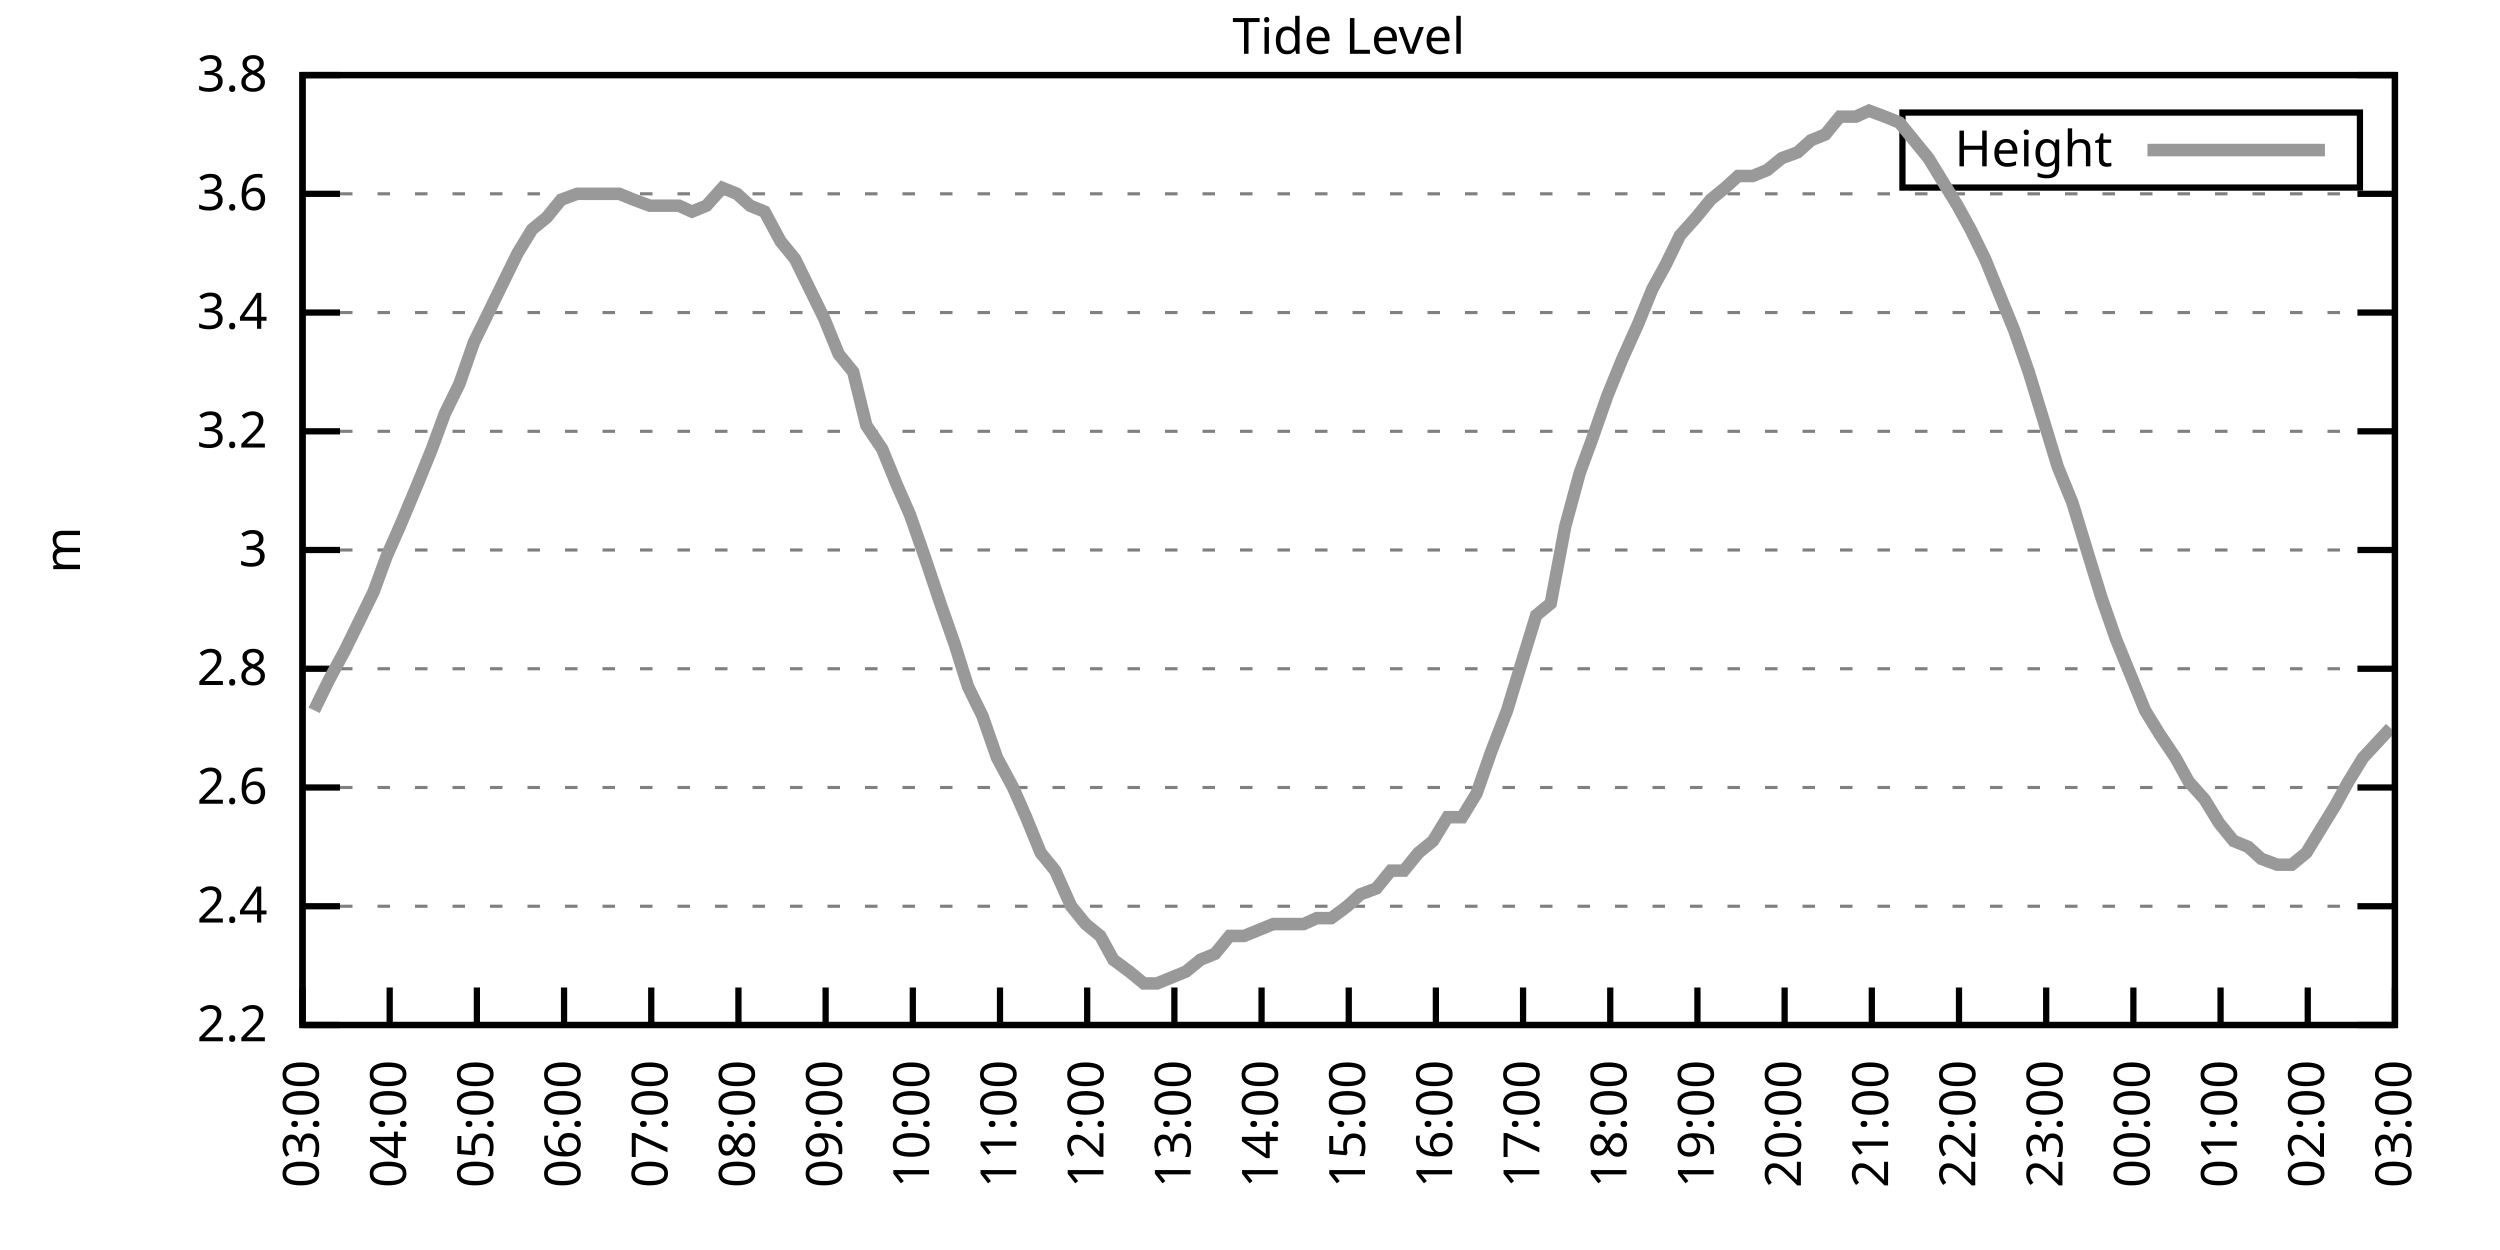
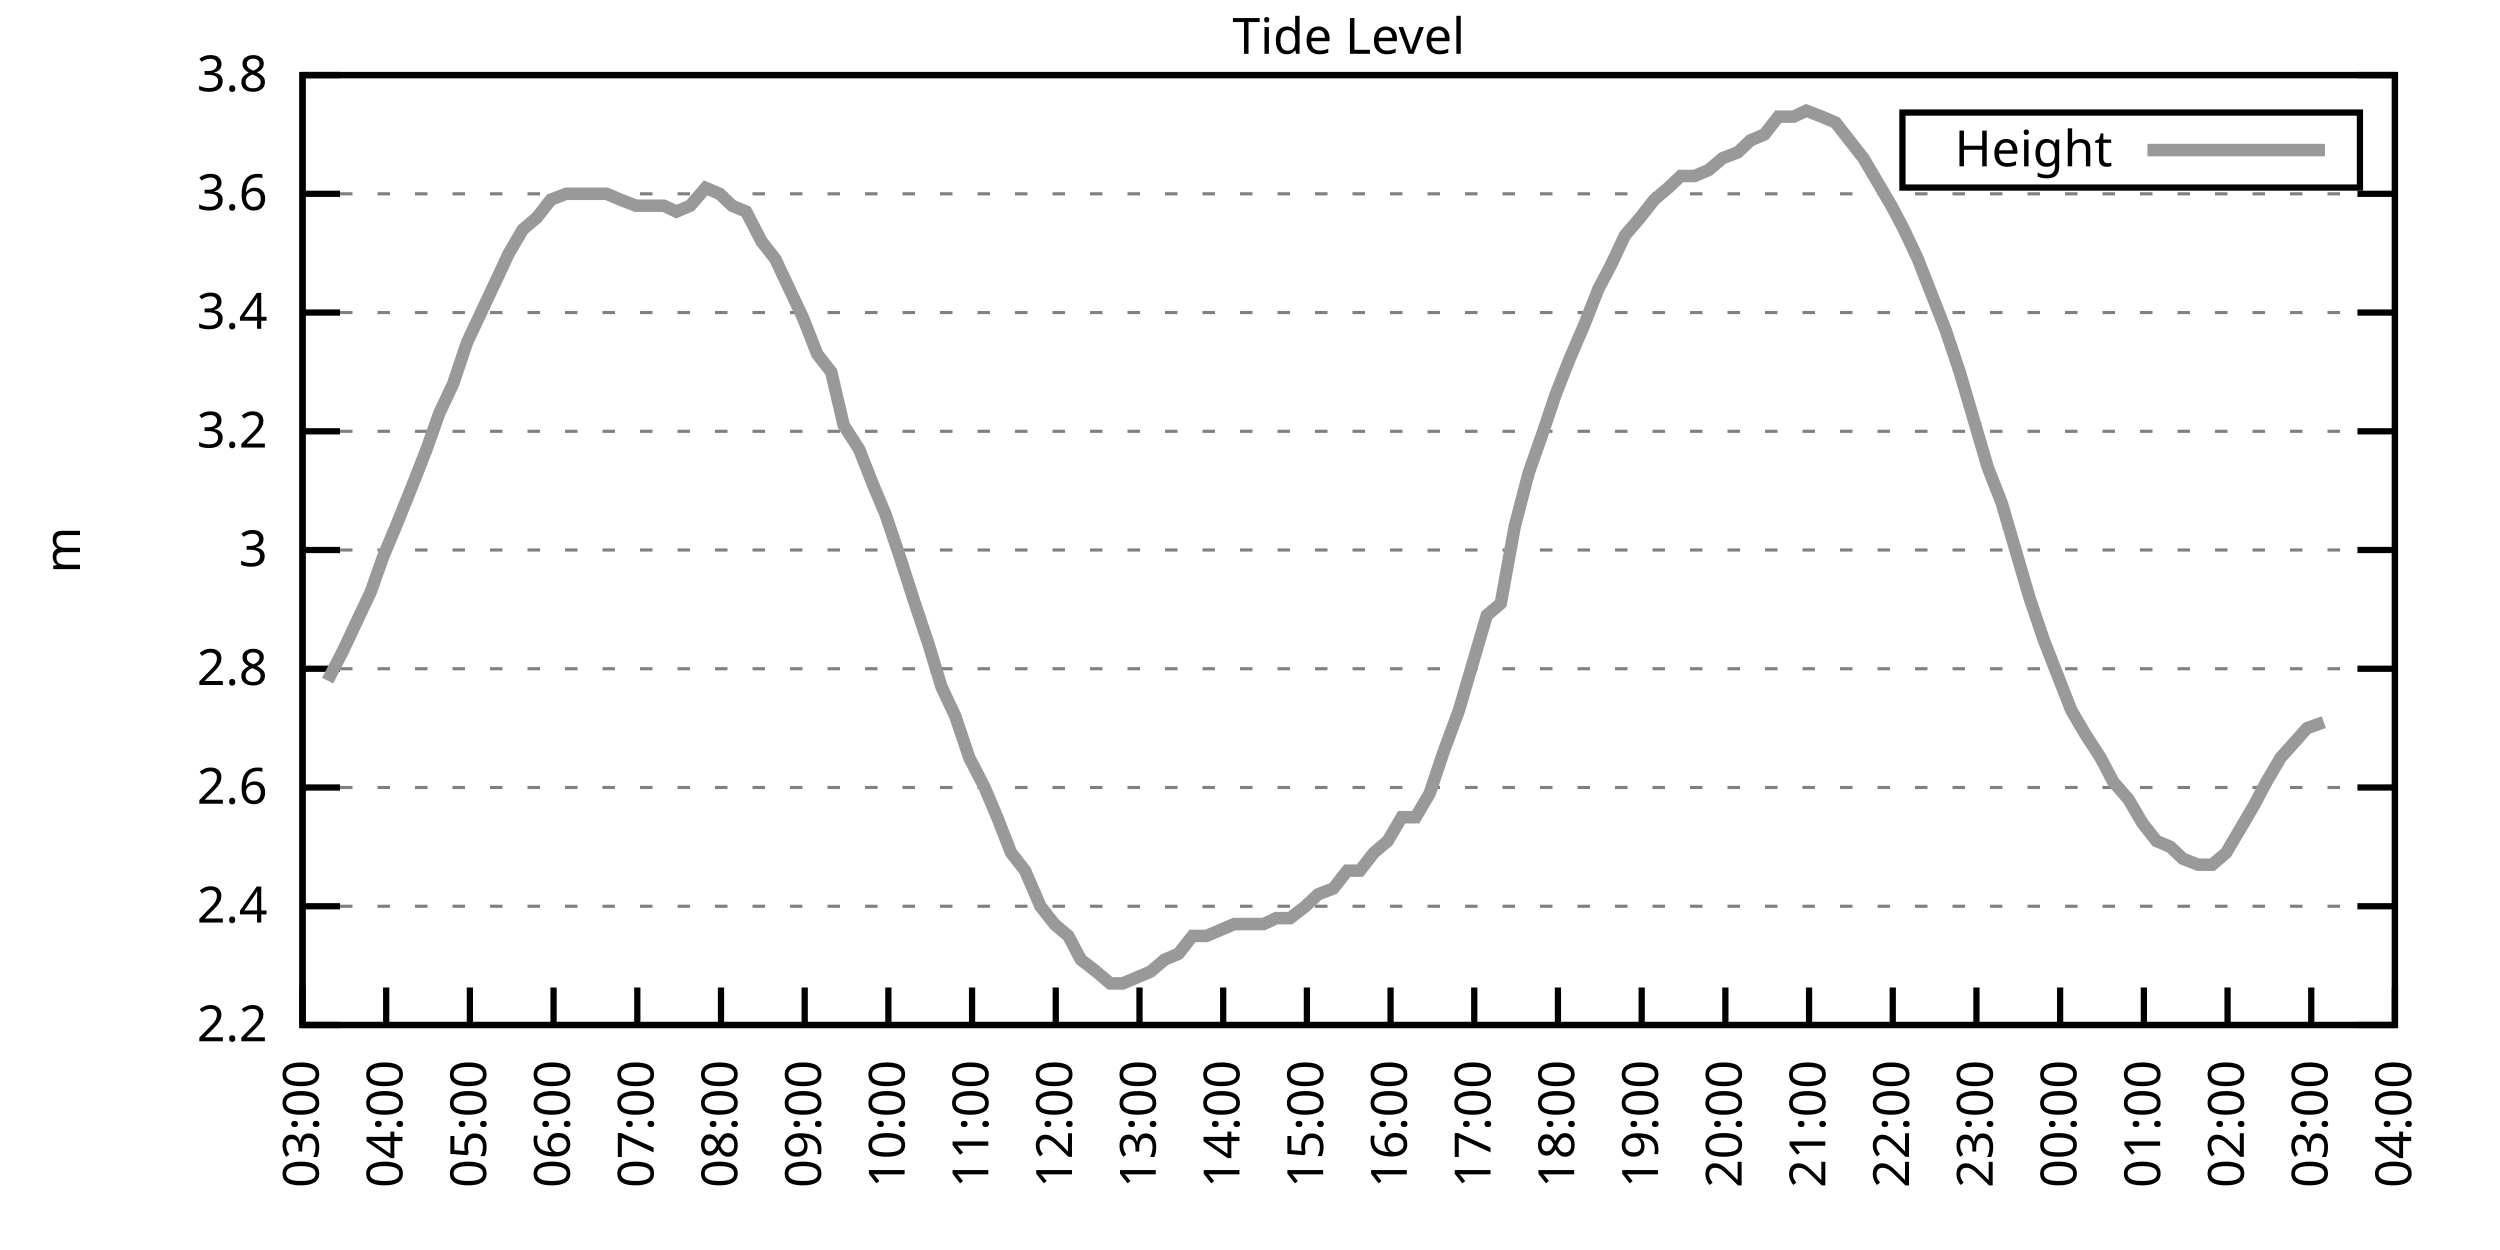
<svg xmlns="http://www.w3.org/2000/svg" xmlns:xlink="http://www.w3.org/1999/xlink" width="400" height="200" viewBox="0 0 400 200">
  <g id="gnuplot_canvas">
    <rect x="0" y="0" width="400" height="200" fill="none" />
    <defs>
      <circle id="gpDot" r="0.5" stroke-width="0.5" stroke="currentColor" />
      <path id="gpPt0" stroke-width="0.333" stroke="currentColor" d="M-1,0 h2 M0,-1 v2" />
      <path id="gpPt1" stroke-width="0.333" stroke="currentColor" d="M-1,-1 L1,1 M1,-1 L-1,1" />
      <path id="gpPt2" stroke-width="0.333" stroke="currentColor" d="M-1,0 L1,0 M0,-1 L0,1 M-1,-1 L1,1 M-1,1 L1,-1" />
      <rect id="gpPt3" stroke-width="0.333" stroke="currentColor" x="-1" y="-1" width="2" height="2" />
      <rect id="gpPt4" stroke-width="0.333" stroke="currentColor" fill="currentColor" x="-1" y="-1" width="2" height="2" />
      <circle id="gpPt5" stroke-width="0.333" stroke="currentColor" cx="0" cy="0" r="1" />
      <use xlink:href="#gpPt5" id="gpPt6" fill="currentColor" stroke="none" />
      <path id="gpPt7" stroke-width="0.333" stroke="currentColor" d="M0,-1.33 L-1.33,0.67 L1.33,0.67 z" />
      <use xlink:href="#gpPt7" id="gpPt8" fill="currentColor" stroke="none" />
      <use xlink:href="#gpPt7" id="gpPt9" stroke="currentColor" transform="rotate(180)" />
      <use xlink:href="#gpPt9" id="gpPt10" fill="currentColor" stroke="none" />
      <use xlink:href="#gpPt3" id="gpPt11" stroke="currentColor" transform="rotate(45)" />
      <use xlink:href="#gpPt11" id="gpPt12" fill="currentColor" stroke="none" />
      <path id="gpPt13" stroke-width="0.333" stroke="currentColor" d="M0,1.330 L1.265,0.411 L0.782,-1.067 L-0.782,-1.076 L-1.265,0.411 z" />
      <use xlink:href="#gpPt13" id="gpPt14" fill="currentColor" stroke="none" />
      <filter id="textbox" filterUnits="objectBoundingBox" x="0" y="0" height="1" width="1">
        <feFlood flood-color="white" flood-opacity="1" result="bgnd" />
        <feComposite in="SourceGraphic" in2="bgnd" operator="atop" />
      </filter>
      <filter id="greybox" filterUnits="objectBoundingBox" x="0" y="0" height="1" width="1">
        <feFlood flood-color="lightgrey" flood-opacity="1" result="grey" />
        <feComposite in="SourceGraphic" in2="grey" operator="atop" />
      </filter>
    </defs>
    <g fill="none" color="white" stroke="currentColor" stroke-width="1.00" stroke-linecap="butt" stroke-linejoin="miter">
</g>
    <g fill="none" color="black" stroke="currentColor" stroke-width="1.00" stroke-linecap="butt" stroke-linejoin="miter">
      <g stroke="none" shape-rendering="crispEdges">
        <polygon fill="rgb(255, 255, 255)" points="48.40,164.00 383.18,164.00 383.18,12.02 48.40,12.02 " />
      </g>
    </g>
    <g fill="none" color="black" stroke="currentColor" stroke-width="1.00" stroke-linecap="butt" stroke-linejoin="miter">
</g>
    <g fill="none" color="black" stroke="black" stroke-width="0.50" stroke-linecap="butt" stroke-linejoin="miter">
</g>
    <g fill="none" color="gray" stroke="currentColor" stroke-width="0.50" stroke-linecap="butt" stroke-linejoin="miter">
      <path stroke="gray" stroke-dasharray="2,4" class="gridline" d="M48.40,164.00 L383.19,164.00  " />
    </g>
    <g fill="none" color="gray" stroke="gray" stroke-width="1.00" stroke-linecap="butt" stroke-linejoin="miter">
</g>
    <g fill="none" color="black" stroke="currentColor" stroke-width="1.00" stroke-linecap="butt" stroke-linejoin="miter">
      <path stroke="black" d="M48.40,164.00 L54.40,164.00 M383.19,164.00 L377.19,164.00  " />
      <g transform="translate(42.80,166.60)" stroke="none" fill="black" font-family="Sans" font-size="8.00" text-anchor="end">
        <text>
          <tspan font-family="Sans"> 2.2</tspan>
        </text>
      </g>
    </g>
    <g fill="none" color="black" stroke="currentColor" stroke-width="1.00" stroke-linecap="butt" stroke-linejoin="miter">
</g>
    <g fill="none" color="black" stroke="black" stroke-width="0.50" stroke-linecap="butt" stroke-linejoin="miter">
</g>
    <g fill="none" color="gray" stroke="currentColor" stroke-width="0.50" stroke-linecap="butt" stroke-linejoin="miter">
      <path stroke="gray" stroke-dasharray="2,4" class="gridline" d="M48.40,145.00 L383.19,145.00  " />
    </g>
    <g fill="none" color="gray" stroke="gray" stroke-width="1.00" stroke-linecap="butt" stroke-linejoin="miter">
</g>
    <g fill="none" color="black" stroke="currentColor" stroke-width="1.00" stroke-linecap="butt" stroke-linejoin="miter">
      <path stroke="black" d="M48.40,145.00 L54.40,145.00 M383.19,145.00 L377.19,145.00  " />
      <g transform="translate(42.80,147.60)" stroke="none" fill="black" font-family="Sans" font-size="8.00" text-anchor="end">
        <text>
          <tspan font-family="Sans"> 2.4</tspan>
        </text>
      </g>
    </g>
    <g fill="none" color="black" stroke="currentColor" stroke-width="1.00" stroke-linecap="butt" stroke-linejoin="miter">
</g>
    <g fill="none" color="black" stroke="black" stroke-width="0.50" stroke-linecap="butt" stroke-linejoin="miter">
</g>
    <g fill="none" color="gray" stroke="currentColor" stroke-width="0.50" stroke-linecap="butt" stroke-linejoin="miter">
      <path stroke="gray" stroke-dasharray="2,4" class="gridline" d="M48.40,126.00 L383.19,126.00  " />
    </g>
    <g fill="none" color="gray" stroke="gray" stroke-width="1.00" stroke-linecap="butt" stroke-linejoin="miter">
</g>
    <g fill="none" color="black" stroke="currentColor" stroke-width="1.00" stroke-linecap="butt" stroke-linejoin="miter">
      <path stroke="black" d="M48.40,126.00 L54.40,126.00 M383.19,126.00 L377.19,126.00  " />
      <g transform="translate(42.80,128.60)" stroke="none" fill="black" font-family="Sans" font-size="8.00" text-anchor="end">
        <text>
          <tspan font-family="Sans"> 2.6</tspan>
        </text>
      </g>
    </g>
    <g fill="none" color="black" stroke="currentColor" stroke-width="1.00" stroke-linecap="butt" stroke-linejoin="miter">
</g>
    <g fill="none" color="black" stroke="black" stroke-width="0.50" stroke-linecap="butt" stroke-linejoin="miter">
</g>
    <g fill="none" color="gray" stroke="currentColor" stroke-width="0.50" stroke-linecap="butt" stroke-linejoin="miter">
      <path stroke="gray" stroke-dasharray="2,4" class="gridline" d="M48.40,107.00 L383.19,107.00  " />
    </g>
    <g fill="none" color="gray" stroke="gray" stroke-width="1.00" stroke-linecap="butt" stroke-linejoin="miter">
</g>
    <g fill="none" color="black" stroke="currentColor" stroke-width="1.00" stroke-linecap="butt" stroke-linejoin="miter">
      <path stroke="black" d="M48.40,107.00 L54.40,107.00 M383.19,107.00 L377.19,107.00  " />
      <g transform="translate(42.80,109.60)" stroke="none" fill="black" font-family="Sans" font-size="8.00" text-anchor="end">
        <text>
          <tspan font-family="Sans"> 2.8</tspan>
        </text>
      </g>
    </g>
    <g fill="none" color="black" stroke="currentColor" stroke-width="1.00" stroke-linecap="butt" stroke-linejoin="miter">
</g>
    <g fill="none" color="black" stroke="black" stroke-width="0.50" stroke-linecap="butt" stroke-linejoin="miter">
</g>
    <g fill="none" color="gray" stroke="currentColor" stroke-width="0.50" stroke-linecap="butt" stroke-linejoin="miter">
      <path stroke="gray" stroke-dasharray="2,4" class="gridline" d="M48.40,88.00 L383.19,88.00  " />
    </g>
    <g fill="none" color="gray" stroke="gray" stroke-width="1.00" stroke-linecap="butt" stroke-linejoin="miter">
</g>
    <g fill="none" color="black" stroke="currentColor" stroke-width="1.00" stroke-linecap="butt" stroke-linejoin="miter">
      <path stroke="black" d="M48.40,88.00 L54.40,88.00 M383.19,88.00 L377.19,88.00  " />
      <g transform="translate(42.80,90.60)" stroke="none" fill="black" font-family="Sans" font-size="8.00" text-anchor="end">
        <text>
          <tspan font-family="Sans"> 3</tspan>
        </text>
      </g>
    </g>
    <g fill="none" color="black" stroke="currentColor" stroke-width="1.00" stroke-linecap="butt" stroke-linejoin="miter">
</g>
    <g fill="none" color="black" stroke="black" stroke-width="0.50" stroke-linecap="butt" stroke-linejoin="miter">
</g>
    <g fill="none" color="gray" stroke="currentColor" stroke-width="0.50" stroke-linecap="butt" stroke-linejoin="miter">
      <path stroke="gray" stroke-dasharray="2,4" class="gridline" d="M48.40,69.01 L383.19,69.01  " />
    </g>
    <g fill="none" color="gray" stroke="gray" stroke-width="1.00" stroke-linecap="butt" stroke-linejoin="miter">
</g>
    <g fill="none" color="black" stroke="currentColor" stroke-width="1.00" stroke-linecap="butt" stroke-linejoin="miter">
      <path stroke="black" d="M48.40,69.01 L54.40,69.01 M383.19,69.01 L377.19,69.01  " />
      <g transform="translate(42.80,71.61)" stroke="none" fill="black" font-family="Sans" font-size="8.00" text-anchor="end">
        <text>
          <tspan font-family="Sans"> 3.2</tspan>
        </text>
      </g>
    </g>
    <g fill="none" color="black" stroke="currentColor" stroke-width="1.00" stroke-linecap="butt" stroke-linejoin="miter">
</g>
    <g fill="none" color="black" stroke="black" stroke-width="0.50" stroke-linecap="butt" stroke-linejoin="miter">
</g>
    <g fill="none" color="gray" stroke="currentColor" stroke-width="0.50" stroke-linecap="butt" stroke-linejoin="miter">
      <path stroke="gray" stroke-dasharray="2,4" class="gridline" d="M48.40,50.01 L383.19,50.01  " />
    </g>
    <g fill="none" color="gray" stroke="gray" stroke-width="1.00" stroke-linecap="butt" stroke-linejoin="miter">
</g>
    <g fill="none" color="black" stroke="currentColor" stroke-width="1.00" stroke-linecap="butt" stroke-linejoin="miter">
      <path stroke="black" d="M48.40,50.01 L54.40,50.01 M383.19,50.01 L377.19,50.01  " />
      <g transform="translate(42.80,52.61)" stroke="none" fill="black" font-family="Sans" font-size="8.00" text-anchor="end">
        <text>
          <tspan font-family="Sans"> 3.4</tspan>
        </text>
      </g>
    </g>
    <g fill="none" color="black" stroke="currentColor" stroke-width="1.00" stroke-linecap="butt" stroke-linejoin="miter">
</g>
    <g fill="none" color="black" stroke="black" stroke-width="0.50" stroke-linecap="butt" stroke-linejoin="miter">
</g>
    <g fill="none" color="gray" stroke="currentColor" stroke-width="0.50" stroke-linecap="butt" stroke-linejoin="miter">
      <path stroke="gray" stroke-dasharray="2,4" class="gridline" d="M48.40,31.01 L383.19,31.01  " />
    </g>
    <g fill="none" color="gray" stroke="gray" stroke-width="1.00" stroke-linecap="butt" stroke-linejoin="miter">
</g>
    <g fill="none" color="black" stroke="currentColor" stroke-width="1.00" stroke-linecap="butt" stroke-linejoin="miter">
      <path stroke="black" d="M48.40,31.01 L54.40,31.01 M383.19,31.01 L377.19,31.01  " />
      <g transform="translate(42.80,33.61)" stroke="none" fill="black" font-family="Sans" font-size="8.00" text-anchor="end">
        <text>
          <tspan font-family="Sans"> 3.6</tspan>
        </text>
      </g>
    </g>
    <g fill="none" color="black" stroke="currentColor" stroke-width="1.00" stroke-linecap="butt" stroke-linejoin="miter">
</g>
    <g fill="none" color="black" stroke="black" stroke-width="0.50" stroke-linecap="butt" stroke-linejoin="miter">
</g>
    <g fill="none" color="gray" stroke="currentColor" stroke-width="0.50" stroke-linecap="butt" stroke-linejoin="miter">
      <path stroke="gray" stroke-dasharray="2,4" class="gridline" d="M48.40,12.01 L383.19,12.01  " />
    </g>
    <g fill="none" color="gray" stroke="gray" stroke-width="1.00" stroke-linecap="butt" stroke-linejoin="miter">
</g>
    <g fill="none" color="black" stroke="currentColor" stroke-width="1.00" stroke-linecap="butt" stroke-linejoin="miter">
      <path stroke="black" d="M48.40,12.01 L54.40,12.01 M383.19,12.01 L377.19,12.01  " />
      <g transform="translate(42.80,14.61)" stroke="none" fill="black" font-family="Sans" font-size="8.00" text-anchor="end">
        <text>
          <tspan font-family="Sans"> 3.8</tspan>
        </text>
      </g>
    </g>
    <g fill="none" color="black" stroke="currentColor" stroke-width="1.00" stroke-linecap="butt" stroke-linejoin="miter">
      <path stroke="black" d="M48.40,164.00 L48.40,158.00  " />
      <g transform="translate(51.00,169.60) rotate(270.00)" stroke="none" fill="black" font-family="Sans" font-size="8.00" text-anchor="end">
        <text>
          <tspan font-family="Sans">03:00</tspan>
        </text>
      </g>
    </g>
    <g fill="none" color="black" stroke="currentColor" stroke-width="1.00" stroke-linecap="butt" stroke-linejoin="miter">
-       <path stroke="black" d="M62.35,164.00 L62.35,158.00  " />
-       <g transform="translate(64.95,169.60) rotate(270.00)" stroke="none" fill="black" font-family="Sans" font-size="8.00" text-anchor="end">
+       <path stroke="black" d="M61.79,164.00 L61.79,158.00  " />
+       <g transform="translate(64.39,169.60) rotate(270.00)" stroke="none" fill="black" font-family="Sans" font-size="8.00" text-anchor="end">
        <text>
          <tspan font-family="Sans">04:00</tspan>
        </text>
      </g>
    </g>
    <g fill="none" color="black" stroke="currentColor" stroke-width="1.00" stroke-linecap="butt" stroke-linejoin="miter">
-       <path stroke="black" d="M76.30,164.00 L76.30,158.00  " />
-       <g transform="translate(78.90,169.60) rotate(270.00)" stroke="none" fill="black" font-family="Sans" font-size="8.00" text-anchor="end">
+       <path stroke="black" d="M75.18,164.00 L75.18,158.00  " />
+       <g transform="translate(77.78,169.60) rotate(270.00)" stroke="none" fill="black" font-family="Sans" font-size="8.00" text-anchor="end">
        <text>
          <tspan font-family="Sans">05:00</tspan>
        </text>
      </g>
    </g>
    <g fill="none" color="black" stroke="currentColor" stroke-width="1.00" stroke-linecap="butt" stroke-linejoin="miter">
-       <path stroke="black" d="M90.25,164.00 L90.25,158.00  " />
-       <g transform="translate(92.85,169.60) rotate(270.00)" stroke="none" fill="black" font-family="Sans" font-size="8.00" text-anchor="end">
+       <path stroke="black" d="M88.57,164.00 L88.57,158.00  " />
+       <g transform="translate(91.17,169.60) rotate(270.00)" stroke="none" fill="black" font-family="Sans" font-size="8.00" text-anchor="end">
        <text>
          <tspan font-family="Sans">06:00</tspan>
        </text>
      </g>
    </g>
    <g fill="none" color="black" stroke="currentColor" stroke-width="1.00" stroke-linecap="butt" stroke-linejoin="miter">
-       <path stroke="black" d="M104.20,164.00 L104.20,158.00  " />
-       <g transform="translate(106.80,169.60) rotate(270.00)" stroke="none" fill="black" font-family="Sans" font-size="8.00" text-anchor="end">
+       <path stroke="black" d="M101.97,164.00 L101.97,158.00  " />
+       <g transform="translate(104.57,169.60) rotate(270.00)" stroke="none" fill="black" font-family="Sans" font-size="8.00" text-anchor="end">
        <text>
          <tspan font-family="Sans">07:00</tspan>
        </text>
      </g>
    </g>
    <g fill="none" color="black" stroke="currentColor" stroke-width="1.00" stroke-linecap="butt" stroke-linejoin="miter">
-       <path stroke="black" d="M118.15,164.00 L118.15,158.00  " />
-       <g transform="translate(120.75,169.60) rotate(270.00)" stroke="none" fill="black" font-family="Sans" font-size="8.00" text-anchor="end">
+       <path stroke="black" d="M115.36,164.00 L115.36,158.00  " />
+       <g transform="translate(117.96,169.60) rotate(270.00)" stroke="none" fill="black" font-family="Sans" font-size="8.00" text-anchor="end">
        <text>
          <tspan font-family="Sans">08:00</tspan>
        </text>
      </g>
    </g>
    <g fill="none" color="black" stroke="currentColor" stroke-width="1.00" stroke-linecap="butt" stroke-linejoin="miter">
-       <path stroke="black" d="M132.10,164.00 L132.10,158.00  " />
-       <g transform="translate(134.70,169.60) rotate(270.00)" stroke="none" fill="black" font-family="Sans" font-size="8.00" text-anchor="end">
+       <path stroke="black" d="M128.75,164.00 L128.75,158.00  " />
+       <g transform="translate(131.35,169.60) rotate(270.00)" stroke="none" fill="black" font-family="Sans" font-size="8.00" text-anchor="end">
        <text>
          <tspan font-family="Sans">09:00</tspan>
        </text>
      </g>
    </g>
    <g fill="none" color="black" stroke="currentColor" stroke-width="1.00" stroke-linecap="butt" stroke-linejoin="miter">
-       <path stroke="black" d="M146.05,164.00 L146.05,158.00  " />
-       <g transform="translate(148.65,169.60) rotate(270.00)" stroke="none" fill="black" font-family="Sans" font-size="8.00" text-anchor="end">
+       <path stroke="black" d="M142.14,164.00 L142.14,158.00  " />
+       <g transform="translate(144.74,169.60) rotate(270.00)" stroke="none" fill="black" font-family="Sans" font-size="8.00" text-anchor="end">
        <text>
          <tspan font-family="Sans">10:00</tspan>
        </text>
      </g>
    </g>
    <g fill="none" color="black" stroke="currentColor" stroke-width="1.00" stroke-linecap="butt" stroke-linejoin="miter">
-       <path stroke="black" d="M160.00,164.00 L160.00,158.00  " />
-       <g transform="translate(162.60,169.60) rotate(270.00)" stroke="none" fill="black" font-family="Sans" font-size="8.00" text-anchor="end">
+       <path stroke="black" d="M155.53,164.00 L155.53,158.00  " />
+       <g transform="translate(158.13,169.60) rotate(270.00)" stroke="none" fill="black" font-family="Sans" font-size="8.00" text-anchor="end">
        <text>
          <tspan font-family="Sans">11:00</tspan>
        </text>
      </g>
    </g>
    <g fill="none" color="black" stroke="currentColor" stroke-width="1.00" stroke-linecap="butt" stroke-linejoin="miter">
-       <path stroke="black" d="M173.95,164.00 L173.95,158.00  " />
-       <g transform="translate(176.55,169.60) rotate(270.00)" stroke="none" fill="black" font-family="Sans" font-size="8.00" text-anchor="end">
+       <path stroke="black" d="M168.92,164.00 L168.92,158.00  " />
+       <g transform="translate(171.52,169.60) rotate(270.00)" stroke="none" fill="black" font-family="Sans" font-size="8.00" text-anchor="end">
        <text>
          <tspan font-family="Sans">12:00</tspan>
        </text>
      </g>
    </g>
    <g fill="none" color="black" stroke="currentColor" stroke-width="1.00" stroke-linecap="butt" stroke-linejoin="miter">
-       <path stroke="black" d="M187.90,164.00 L187.90,158.00  " />
-       <g transform="translate(190.50,169.60) rotate(270.00)" stroke="none" fill="black" font-family="Sans" font-size="8.00" text-anchor="end">
+       <path stroke="black" d="M182.32,164.00 L182.32,158.00  " />
+       <g transform="translate(184.92,169.60) rotate(270.00)" stroke="none" fill="black" font-family="Sans" font-size="8.00" text-anchor="end">
        <text>
          <tspan font-family="Sans">13:00</tspan>
        </text>
      </g>
    </g>
    <g fill="none" color="black" stroke="currentColor" stroke-width="1.00" stroke-linecap="butt" stroke-linejoin="miter">
-       <path stroke="black" d="M201.85,164.00 L201.85,158.00  " />
-       <g transform="translate(204.45,169.60) rotate(270.00)" stroke="none" fill="black" font-family="Sans" font-size="8.00" text-anchor="end">
+       <path stroke="black" d="M195.71,164.00 L195.71,158.00  " />
+       <g transform="translate(198.31,169.60) rotate(270.00)" stroke="none" fill="black" font-family="Sans" font-size="8.00" text-anchor="end">
        <text>
          <tspan font-family="Sans">14:00</tspan>
        </text>
      </g>
    </g>
    <g fill="none" color="black" stroke="currentColor" stroke-width="1.00" stroke-linecap="butt" stroke-linejoin="miter">
-       <path stroke="black" d="M215.80,164.00 L215.80,158.00  " />
-       <g transform="translate(218.40,169.60) rotate(270.00)" stroke="none" fill="black" font-family="Sans" font-size="8.00" text-anchor="end">
+       <path stroke="black" d="M209.10,164.00 L209.10,158.00  " />
+       <g transform="translate(211.70,169.60) rotate(270.00)" stroke="none" fill="black" font-family="Sans" font-size="8.00" text-anchor="end">
        <text>
          <tspan font-family="Sans">15:00</tspan>
        </text>
      </g>
    </g>
    <g fill="none" color="black" stroke="currentColor" stroke-width="1.00" stroke-linecap="butt" stroke-linejoin="miter">
-       <path stroke="black" d="M229.74,164.00 L229.74,158.00  " />
-       <g transform="translate(232.34,169.60) rotate(270.00)" stroke="none" fill="black" font-family="Sans" font-size="8.00" text-anchor="end">
+       <path stroke="black" d="M222.49,164.00 L222.49,158.00  " />
+       <g transform="translate(225.09,169.60) rotate(270.00)" stroke="none" fill="black" font-family="Sans" font-size="8.00" text-anchor="end">
        <text>
          <tspan font-family="Sans">16:00</tspan>
        </text>
      </g>
    </g>
    <g fill="none" color="black" stroke="currentColor" stroke-width="1.00" stroke-linecap="butt" stroke-linejoin="miter">
-       <path stroke="black" d="M243.69,164.00 L243.69,158.00  " />
-       <g transform="translate(246.29,169.60) rotate(270.00)" stroke="none" fill="black" font-family="Sans" font-size="8.00" text-anchor="end">
+       <path stroke="black" d="M235.88,164.00 L235.88,158.00  " />
+       <g transform="translate(238.48,169.60) rotate(270.00)" stroke="none" fill="black" font-family="Sans" font-size="8.00" text-anchor="end">
        <text>
          <tspan font-family="Sans">17:00</tspan>
        </text>
      </g>
    </g>
    <g fill="none" color="black" stroke="currentColor" stroke-width="1.00" stroke-linecap="butt" stroke-linejoin="miter">
-       <path stroke="black" d="M257.64,164.00 L257.64,158.00  " />
-       <g transform="translate(260.24,169.60) rotate(270.00)" stroke="none" fill="black" font-family="Sans" font-size="8.00" text-anchor="end">
+       <path stroke="black" d="M249.27,164.00 L249.27,158.00  " />
+       <g transform="translate(251.87,169.60) rotate(270.00)" stroke="none" fill="black" font-family="Sans" font-size="8.00" text-anchor="end">
        <text>
          <tspan font-family="Sans">18:00</tspan>
        </text>
      </g>
    </g>
    <g fill="none" color="black" stroke="currentColor" stroke-width="1.00" stroke-linecap="butt" stroke-linejoin="miter">
-       <path stroke="black" d="M271.59,164.00 L271.59,158.00  " />
-       <g transform="translate(274.19,169.60) rotate(270.00)" stroke="none" fill="black" font-family="Sans" font-size="8.00" text-anchor="end">
+       <path stroke="black" d="M262.67,164.00 L262.67,158.00  " />
+       <g transform="translate(265.27,169.60) rotate(270.00)" stroke="none" fill="black" font-family="Sans" font-size="8.00" text-anchor="end">
        <text>
          <tspan font-family="Sans">19:00</tspan>
        </text>
      </g>
    </g>
    <g fill="none" color="black" stroke="currentColor" stroke-width="1.00" stroke-linecap="butt" stroke-linejoin="miter">
-       <path stroke="black" d="M285.54,164.00 L285.54,158.00  " />
-       <g transform="translate(288.14,169.60) rotate(270.00)" stroke="none" fill="black" font-family="Sans" font-size="8.00" text-anchor="end">
+       <path stroke="black" d="M276.06,164.00 L276.06,158.00  " />
+       <g transform="translate(278.66,169.60) rotate(270.00)" stroke="none" fill="black" font-family="Sans" font-size="8.00" text-anchor="end">
        <text>
          <tspan font-family="Sans">20:00</tspan>
        </text>
      </g>
    </g>
    <g fill="none" color="black" stroke="currentColor" stroke-width="1.00" stroke-linecap="butt" stroke-linejoin="miter">
-       <path stroke="black" d="M299.49,164.00 L299.49,158.00  " />
-       <g transform="translate(302.09,169.60) rotate(270.00)" stroke="none" fill="black" font-family="Sans" font-size="8.00" text-anchor="end">
+       <path stroke="black" d="M289.45,164.00 L289.45,158.00  " />
+       <g transform="translate(292.05,169.60) rotate(270.00)" stroke="none" fill="black" font-family="Sans" font-size="8.00" text-anchor="end">
        <text>
          <tspan font-family="Sans">21:00</tspan>
        </text>
      </g>
    </g>
    <g fill="none" color="black" stroke="currentColor" stroke-width="1.00" stroke-linecap="butt" stroke-linejoin="miter">
-       <path stroke="black" d="M313.44,164.00 L313.44,158.00  " />
-       <g transform="translate(316.04,169.60) rotate(270.00)" stroke="none" fill="black" font-family="Sans" font-size="8.00" text-anchor="end">
+       <path stroke="black" d="M302.84,164.00 L302.84,158.00  " />
+       <g transform="translate(305.44,169.60) rotate(270.00)" stroke="none" fill="black" font-family="Sans" font-size="8.00" text-anchor="end">
        <text>
          <tspan font-family="Sans">22:00</tspan>
        </text>
      </g>
    </g>
    <g fill="none" color="black" stroke="currentColor" stroke-width="1.00" stroke-linecap="butt" stroke-linejoin="miter">
-       <path stroke="black" d="M327.39,164.00 L327.39,158.00  " />
-       <g transform="translate(329.99,169.60) rotate(270.00)" stroke="none" fill="black" font-family="Sans" font-size="8.00" text-anchor="end">
+       <path stroke="black" d="M316.23,164.00 L316.23,158.00  " />
+       <g transform="translate(318.83,169.60) rotate(270.00)" stroke="none" fill="black" font-family="Sans" font-size="8.00" text-anchor="end">
        <text>
          <tspan font-family="Sans">23:00</tspan>
        </text>
      </g>
    </g>
    <g fill="none" color="black" stroke="currentColor" stroke-width="1.00" stroke-linecap="butt" stroke-linejoin="miter">
-       <path stroke="black" d="M341.34,164.00 L341.34,158.00  " />
-       <g transform="translate(343.94,169.60) rotate(270.00)" stroke="none" fill="black" font-family="Sans" font-size="8.00" text-anchor="end">
+       <path stroke="black" d="M329.62,164.00 L329.62,158.00  " />
+       <g transform="translate(332.22,169.60) rotate(270.00)" stroke="none" fill="black" font-family="Sans" font-size="8.00" text-anchor="end">
        <text>
          <tspan font-family="Sans">00:00</tspan>
        </text>
      </g>
    </g>
    <g fill="none" color="black" stroke="currentColor" stroke-width="1.00" stroke-linecap="butt" stroke-linejoin="miter">
-       <path stroke="black" d="M355.29,164.00 L355.29,158.00  " />
-       <g transform="translate(357.89,169.60) rotate(270.00)" stroke="none" fill="black" font-family="Sans" font-size="8.00" text-anchor="end">
+       <path stroke="black" d="M343.02,164.00 L343.02,158.00  " />
+       <g transform="translate(345.62,169.60) rotate(270.00)" stroke="none" fill="black" font-family="Sans" font-size="8.00" text-anchor="end">
        <text>
          <tspan font-family="Sans">01:00</tspan>
        </text>
      </g>
    </g>
    <g fill="none" color="black" stroke="currentColor" stroke-width="1.00" stroke-linecap="butt" stroke-linejoin="miter">
-       <path stroke="black" d="M369.24,164.00 L369.24,158.00  " />
-       <g transform="translate(371.84,169.60) rotate(270.00)" stroke="none" fill="black" font-family="Sans" font-size="8.00" text-anchor="end">
+       <path stroke="black" d="M356.41,164.00 L356.41,158.00  " />
+       <g transform="translate(359.01,169.60) rotate(270.00)" stroke="none" fill="black" font-family="Sans" font-size="8.00" text-anchor="end">
        <text>
          <tspan font-family="Sans">02:00</tspan>
+         </text>
+       </g>
+     </g>
+     <g fill="none" color="black" stroke="currentColor" stroke-width="1.00" stroke-linecap="butt" stroke-linejoin="miter">
+       <path stroke="black" d="M369.80,164.00 L369.80,158.00  " />
+       <g transform="translate(372.40,169.60) rotate(270.00)" stroke="none" fill="black" font-family="Sans" font-size="8.00" text-anchor="end">
+         <text>
+           <tspan font-family="Sans">03:00</tspan>
        </text>
      </g>
    </g>
    <g fill="none" color="black" stroke="currentColor" stroke-width="1.00" stroke-linecap="butt" stroke-linejoin="miter">
      <path stroke="black" d="M383.19,164.00 L383.19,158.00  " />
      <g transform="translate(385.79,169.60) rotate(270.00)" stroke="none" fill="black" font-family="Sans" font-size="8.00" text-anchor="end">
        <text>
-           <tspan font-family="Sans">03:00</tspan>
+           <tspan font-family="Sans">04:00</tspan>
        </text>
      </g>
    </g>
    <g fill="none" color="black" stroke="currentColor" stroke-width="1.00" stroke-linecap="butt" stroke-linejoin="miter">
</g>
    <g fill="none" color="black" stroke="currentColor" stroke-width="1.00" stroke-linecap="butt" stroke-linejoin="miter">
      <path stroke="black" d="M48.40,12.01 L48.40,164.00 L383.19,164.00 L383.19,12.01 L48.40,12.01 Z  " />
    </g>
    <g fill="none" color="black" stroke="currentColor" stroke-width="1.00" stroke-linecap="butt" stroke-linejoin="miter">
</g>
    <g fill="none" color="black" stroke="currentColor" stroke-width="1.00" stroke-linecap="butt" stroke-linejoin="miter">
      <path stroke="black" d="M304.39,30.01 L304.39,18.01 L377.59,18.01 L377.59,30.01 L304.39,30.01 Z  " />
    </g>
    <g id="Tide_level_plot_1">
      <g fill="none" color="white" stroke="black" stroke-width="2.00" stroke-linecap="butt" stroke-linejoin="miter">
</g>
      <g fill="none" color="black" stroke="currentColor" stroke-width="2.00" stroke-linecap="butt" stroke-linejoin="miter">
        <g transform="translate(337.99,26.61)" stroke="none" fill="black" font-family="Sans" font-size="8.00" text-anchor="end">
          <text>
            <tspan font-family="Sans">Height</tspan>
          </text>
        </g>
      </g>
      <g fill="none" color="black" stroke="currentColor" stroke-width="2.00" stroke-linecap="butt" stroke-linejoin="miter">
-         <path stroke="rgb(153, 153, 153)" d="M343.59,24.01 L371.99,24.01 M50.26,113.65 L52.58,108.90 L55.14,104.15 L57.47,99.40 L59.79,94.65 L61.88,88.95   L63.98,84.21 L66.77,77.56 L69.09,71.86 L71.18,66.16 L73.51,61.41 L75.83,54.76 L78.16,50.01 L80.48,45.26   L82.81,40.51 L85.13,36.71 L87.46,34.81 L89.78,31.96 L92.34,31.01 L94.20,31.01 L96.76,31.01 L99.08,31.01   L101.41,31.96 L103.97,32.91 L106.29,32.91 L108.62,32.91 L110.71,33.86 L113.03,32.91 L115.59,30.06 L117.92,31.01   L120.01,32.91 L122.33,33.86 L124.89,38.61 L127.22,41.46 L129.54,46.21 L131.87,50.96 L134.19,56.66 L136.51,59.51   L138.61,68.06 L141.16,71.86 L143.49,77.56 L145.58,82.31 L147.91,88.95 L150.46,96.55 L152.79,103.20 L154.88,109.85   L157.21,114.60 L159.53,121.25 L162.09,126.00 L164.18,130.75 L166.51,136.45 L168.83,139.30 L171.39,145.00 L173.71,147.85   L176.04,149.75 L178.13,153.55 L180.69,155.45 L183.01,157.35 L185.11,157.35 L187.43,156.40 L189.76,155.45 L192.08,153.55   L194.41,152.60 L196.73,149.75 L199.06,149.75 L201.38,148.80 L203.71,147.85 L206.26,147.85 L208.59,147.85 L210.68,146.90   L213.01,146.90 L215.56,145.00 L217.65,143.10 L220.21,142.15 L222.54,139.30 L224.63,139.30 L226.95,136.45 L229.28,134.55   L231.60,130.75 L233.93,130.75 L236.25,126.95 L238.58,120.30 L241.14,113.65 L243.46,106.05 L245.79,98.45 L248.11,96.55   L250.44,84.21 L252.76,75.66 L254.85,69.96 L257.18,63.31 L259.50,57.61 L262.06,51.91 L264.39,46.21 L266.48,42.41   L268.80,37.66 L271.36,34.81 L273.69,31.96 L276.01,30.06 L278.10,28.16 L280.43,28.16 L282.75,27.21 L285.08,25.31   L287.64,24.36 L289.73,22.46 L292.05,21.51 L294.38,18.66 L296.94,18.66 L299.03,17.71 L301.58,18.66 L303.91,19.61   L306.23,22.46 L308.56,25.31 L310.88,29.11 L313.21,32.91 L315.30,36.71 L317.63,41.46 L319.95,47.16 L322.28,52.86   L324.60,59.51 L326.93,67.11 L329.25,74.71 L331.58,80.41 L333.90,88.01 L336.23,95.60 L338.55,102.25 L340.88,107.95   L343.20,113.65 L345.53,117.45 L348.08,121.25 L350.18,125.05 L352.73,127.90 L355.06,131.70 L357.38,134.55 L359.71,135.50   L361.80,137.40 L364.36,138.35 L366.68,138.35 L369.01,136.45 L371.33,132.65 L373.66,128.85 L375.75,125.05 L378.08,121.25   L382.49,116.50  " />
+         <path stroke="rgb(153, 153, 153)" d="M343.59,24.01 L371.99,24.01 M52.42,108.90 L54.87,104.15 L57.10,99.40 L59.34,94.65 L61.35,88.95 L63.35,84.21   L66.03,77.56 L68.26,71.86 L70.27,66.16 L72.50,61.41 L74.74,54.76 L76.97,50.01 L79.20,45.26 L81.43,40.51   L83.66,36.71 L85.90,34.81 L88.13,31.96 L90.58,31.01 L92.37,31.01 L94.82,31.01 L97.06,31.01 L99.29,31.96   L101.74,32.91 L103.98,32.91 L106.21,32.91 L108.22,33.86 L110.45,32.91 L112.90,30.06 L115.13,31.01 L117.14,32.91   L119.38,33.86 L121.83,38.61 L124.06,41.46 L126.29,46.21 L128.53,50.96 L130.76,56.66 L132.99,59.51 L135.00,68.06   L137.45,71.86 L139.69,77.56 L141.69,82.31 L143.93,88.95 L146.38,96.55 L148.61,103.20 L150.62,109.85 L152.85,114.60   L155.09,121.25 L157.54,126.00 L159.55,130.75 L161.78,136.45 L164.01,139.30 L166.47,145.00 L168.70,147.85 L170.93,149.75   L172.94,153.55 L175.40,155.45 L177.63,157.35 L179.64,157.35 L181.87,156.40 L184.10,155.45 L186.33,153.55 L188.57,152.60   L190.80,149.75 L193.03,149.75 L195.26,148.80 L197.49,147.85 L199.95,147.85 L202.18,147.85 L204.19,146.90 L206.42,146.90   L208.88,145.00 L210.88,143.10 L213.34,142.15 L215.57,139.30 L217.58,139.30 L219.81,136.45 L222.04,134.55 L224.28,130.75   L226.51,130.75 L228.74,126.95 L230.97,120.30 L233.43,113.65 L235.66,106.05 L237.89,98.45 L240.12,96.55 L242.36,84.21   L244.59,75.66 L246.60,69.96 L248.83,63.31 L251.06,57.61 L253.51,51.91 L255.75,46.21 L257.76,42.41 L259.99,37.66   L262.44,34.81 L264.67,31.96 L266.91,30.06 L268.92,28.16 L271.15,28.16 L273.38,27.21 L275.61,25.31 L278.07,24.36   L280.07,22.46 L282.31,21.51 L284.54,18.66 L286.99,18.66 L289.00,17.71 L291.46,18.66 L293.69,19.61 L295.92,22.46   L298.15,25.31 L300.39,29.11 L302.62,32.91 L304.63,36.71 L306.86,41.46 L309.09,47.16 L311.32,52.86 L313.55,59.51   L315.79,67.11 L318.02,74.71 L320.25,80.41 L322.48,88.01 L324.71,95.60 L326.95,102.25 L329.18,107.95 L331.41,113.65   L333.64,117.45 L336.10,121.25 L338.10,125.05 L340.56,127.90 L342.79,131.70 L345.02,134.55 L347.26,135.50 L349.26,137.40   L351.72,138.35 L353.95,138.35 L356.18,136.45 L358.42,132.65 L360.65,128.85 L362.66,125.05 L364.89,121.25 L369.13,116.50   L371.81,115.55  " />
      </g>
    </g>
    <g fill="none" color="black" stroke="currentColor" stroke-width="2.00" stroke-linecap="butt" stroke-linejoin="miter">
</g>
    <g fill="none" color="black" stroke="black" stroke-width="1.00" stroke-linecap="butt" stroke-linejoin="miter">
</g>
    <g fill="none" color="black" stroke="currentColor" stroke-width="1.00" stroke-linecap="butt" stroke-linejoin="miter">
      <path stroke="black" d="M48.40,12.01 L48.40,164.00 L383.19,164.00 L383.19,12.01 L48.40,12.01 Z  " />
      <g transform="translate(12.80,88.01) rotate(270.00)" stroke="none" fill="black" font-family="Sans" font-size="8.00" text-anchor="middle">
        <text>
          <tspan font-family="Sans">m</tspan>
        </text>
      </g>
    </g>
    <g fill="none" color="black" stroke="currentColor" stroke-width="1.00" stroke-linecap="butt" stroke-linejoin="miter">
</g>
    <g fill="none" color="black" stroke="currentColor" stroke-width="1.00" stroke-linecap="butt" stroke-linejoin="miter">
      <g transform="translate(215.79,8.61)" stroke="none" fill="black" font-family="Sans" font-size="8.00" text-anchor="middle">
        <text>
          <tspan font-family="Sans">Tide Level</tspan>
        </text>
      </g>
    </g>
    <g fill="none" color="black" stroke="currentColor" stroke-width="1.00" stroke-linecap="butt" stroke-linejoin="miter">
</g>
  </g>
</svg>
